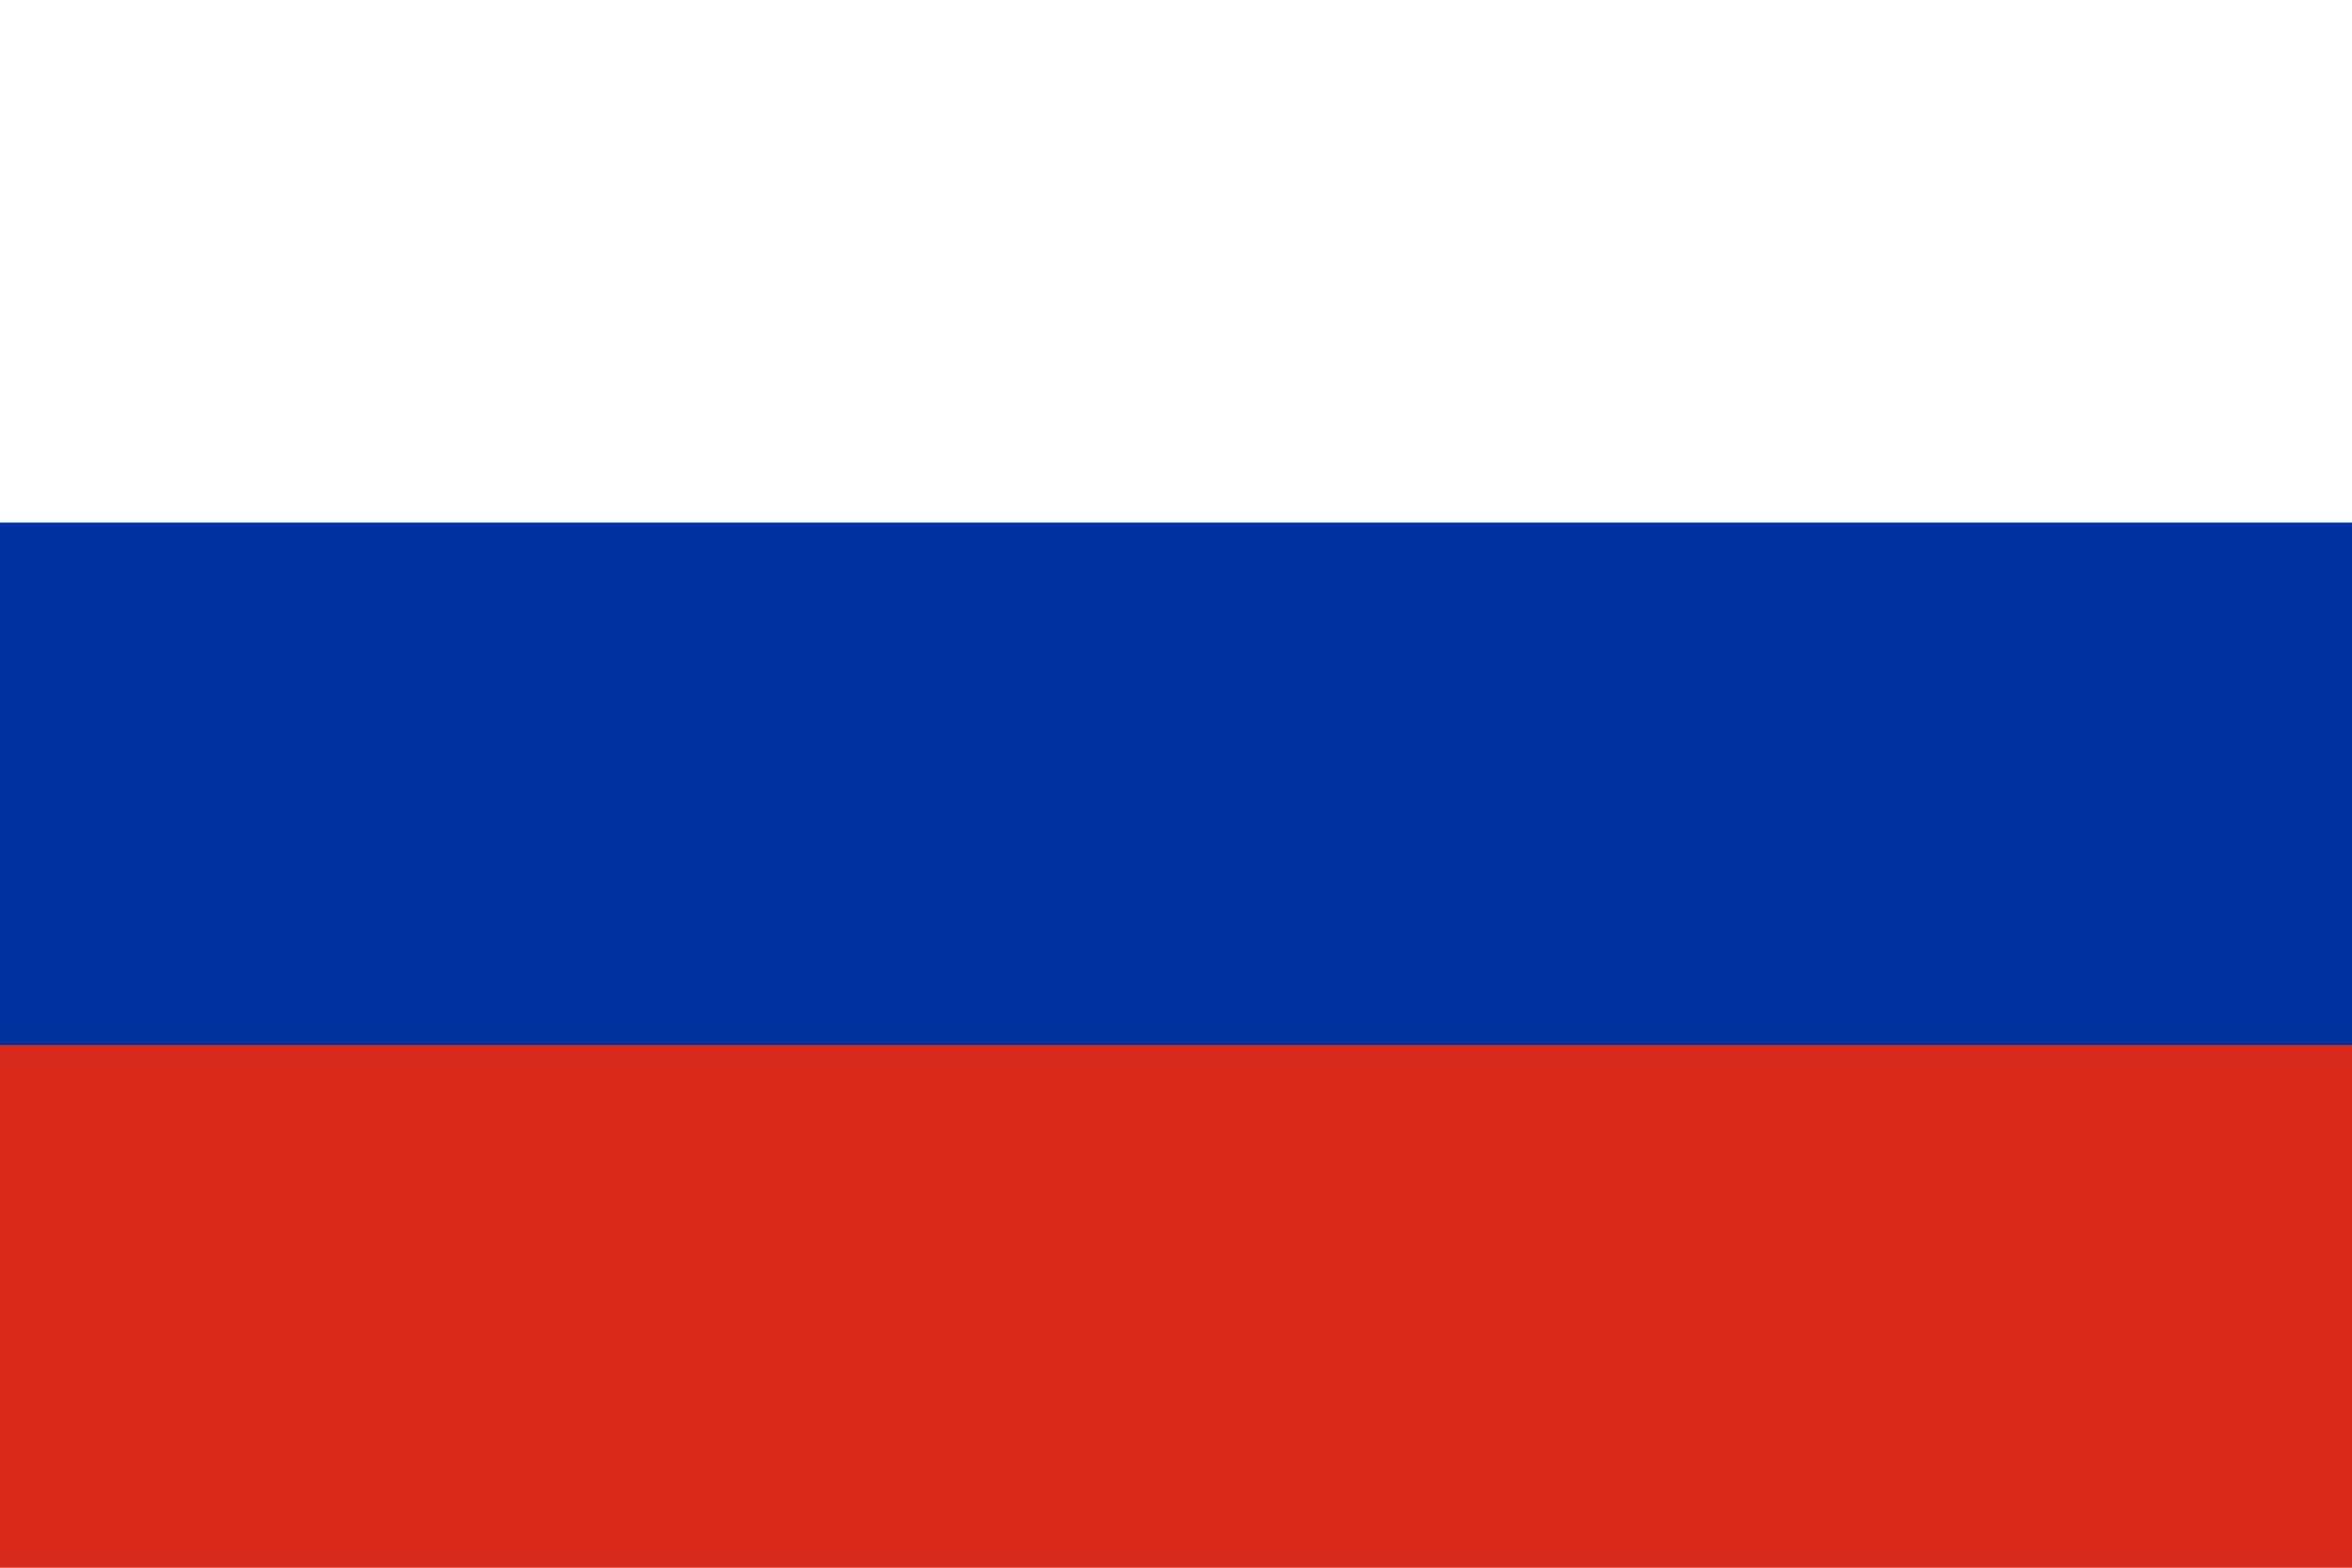
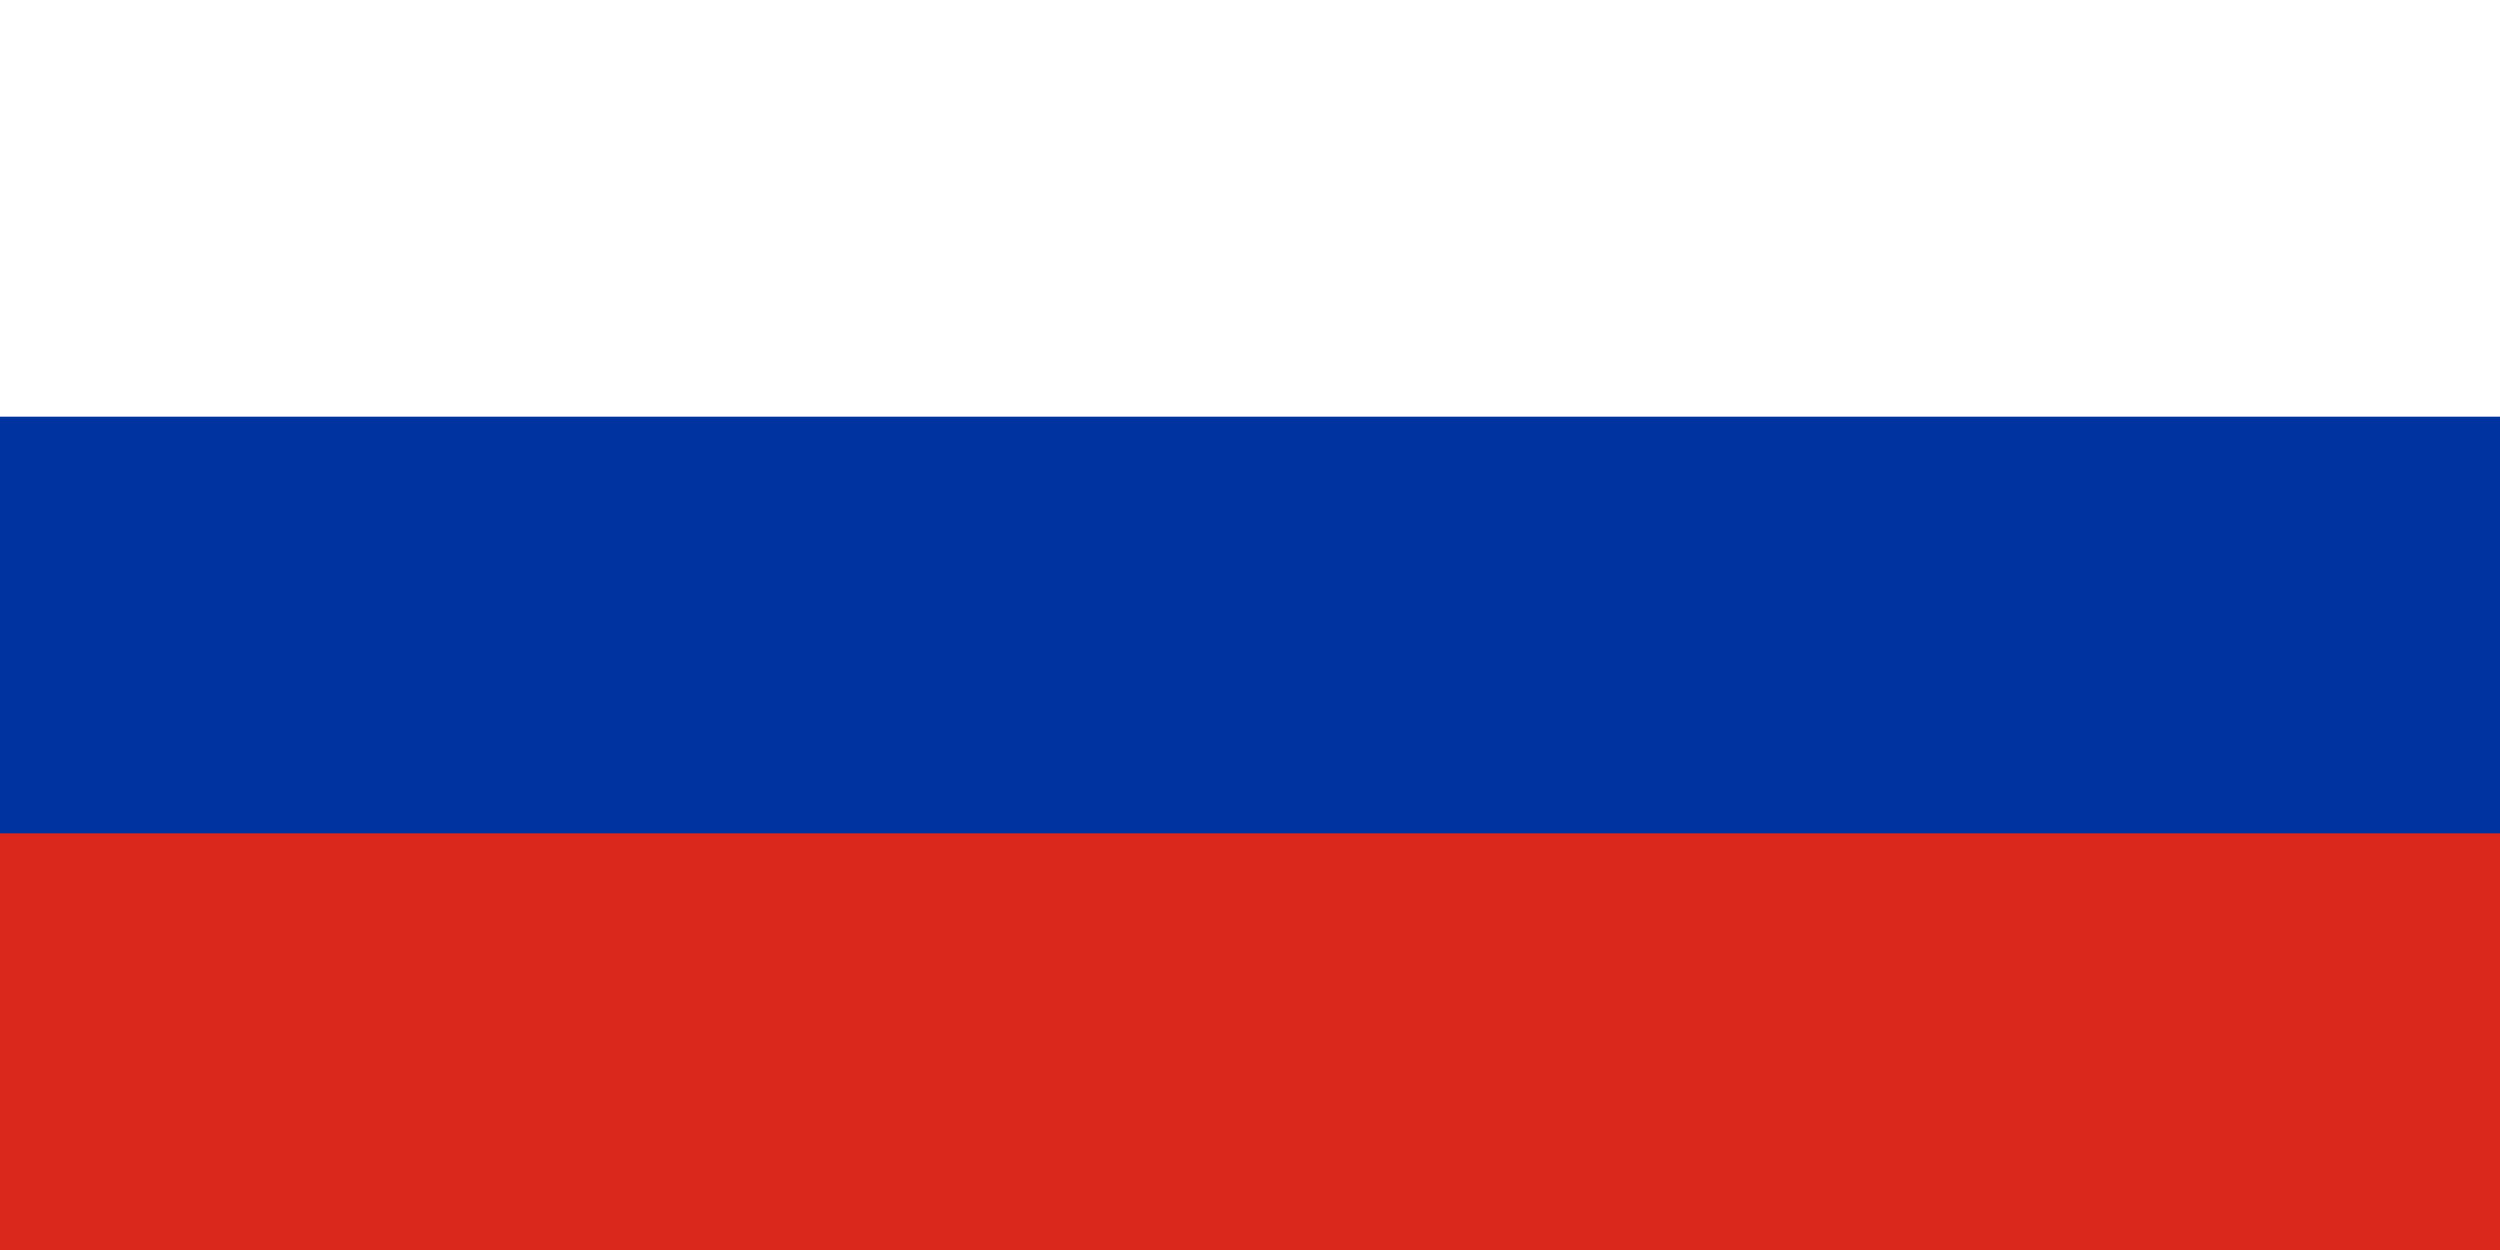
- <svg xmlns="http://www.w3.org/2000/svg" viewBox="0 0 9 6">
-   <path fill="#fff" d="M0 0h9v3H0z" />
-   <path fill="#DA291C" d="M0 3h9v3H0z" />
-   <path fill="#0032A0" d="M0 2h9v2H0z" />
+ <svg xmlns="http://www.w3.org/2000/svg" width="60" height="30" version="1.1" viewBox="0 0 60 30">
+   <g stroke-width="5.774">
+     <path d="m0 0h60v15h-60z" fill="#fff" />
+     <path d="m0 15h60v15h-60z" fill="#da291c" />
+     <path d="m0 10h60v10h-60z" fill="#0032a0" />
+   </g>
</svg>
